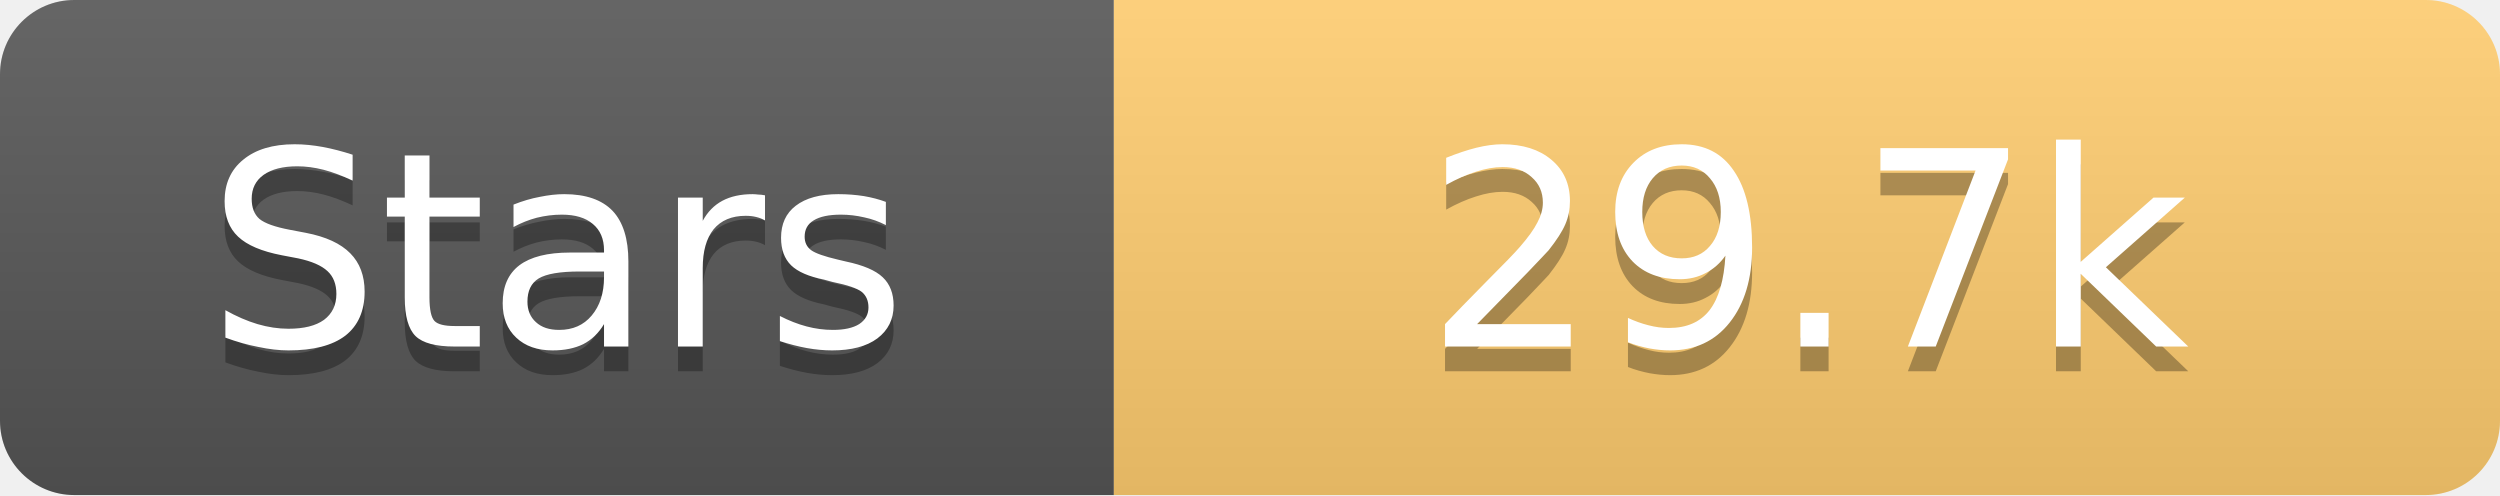
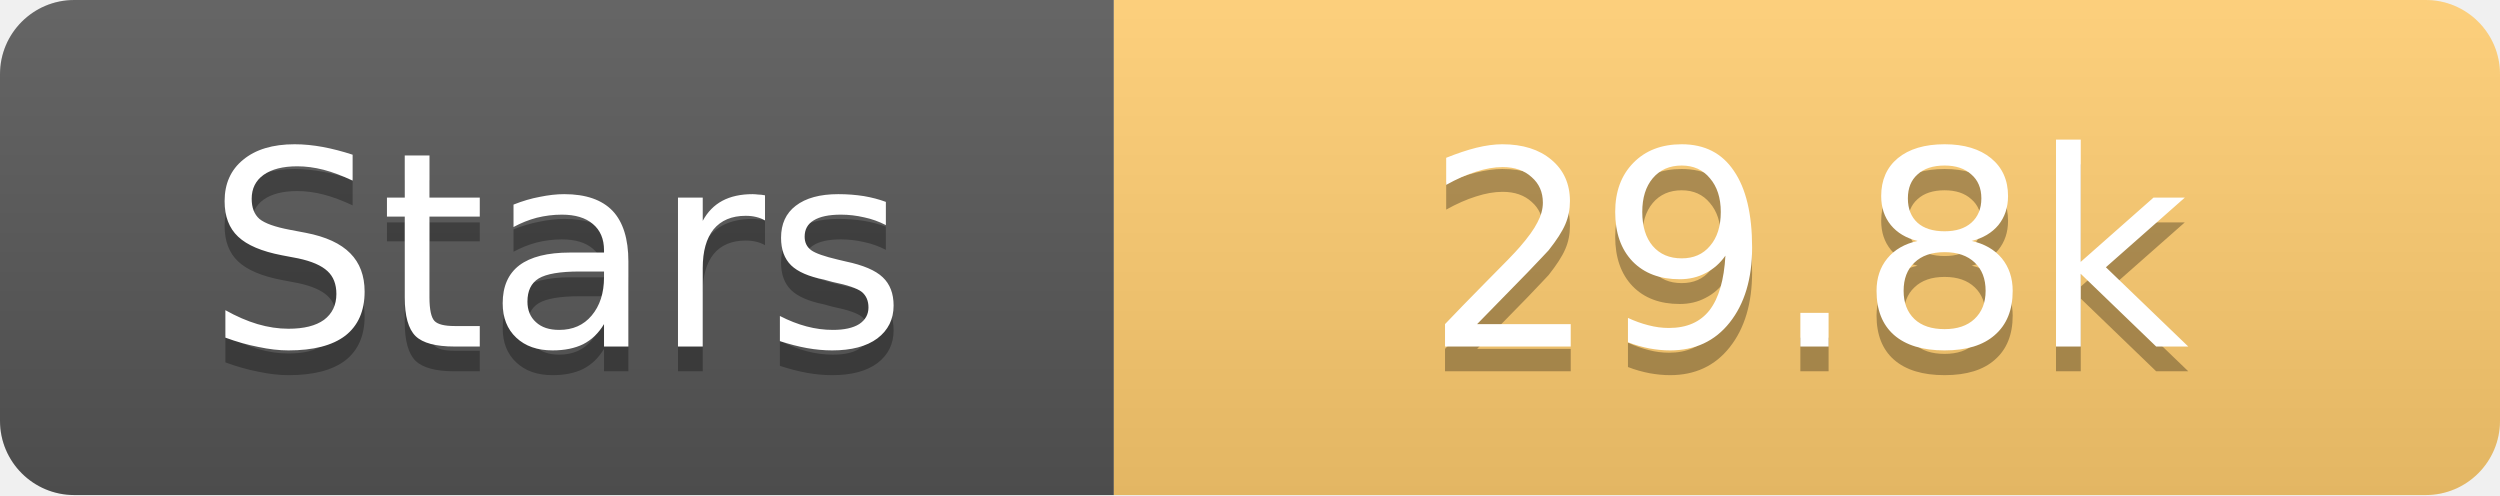
<svg xmlns="http://www.w3.org/2000/svg" width="101" height="20">
  <linearGradient id="s" x2="0" y2="100%">
    <stop offset="0" stop-color="#fff" stop-opacity=".1" />
    <stop offset="1" stop-opacity=".1" />
  </linearGradient>
  <clipPath id="r">
    <rect width="101" height="20" rx="3" fill="#fff" />
  </clipPath>
  <g clip-path="url(#r)">
    <rect width="45" height="20" fill="#555" />
    <rect x="45" width="56" height="20" fill="#fdcb6e" />
    <rect width="101" height="20" fill="url(#s)" />
  </g>
  <g fill="#fff" text-anchor="middle" font-family="Verdana,Geneva,DejaVu Sans,sans-serif" text-rendering="geometricPrecision" font-size="11">
    <text x="22.5" y="15" fill="#010101" fill-opacity=".3">Stars</text>
    <text x="22.5" y="14">Stars</text>
-     <text x="73.0" y="15" fill="#010101" fill-opacity=".3">29.7k</text>
-     <text x="73.0" y="14">29.7k</text>
+     <text x="73.0" y="15" fill="#010101" fill-opacity=".3">29.8k</text>
+     <text x="73.0" y="14">29.8k</text>
  </g>
</svg>
